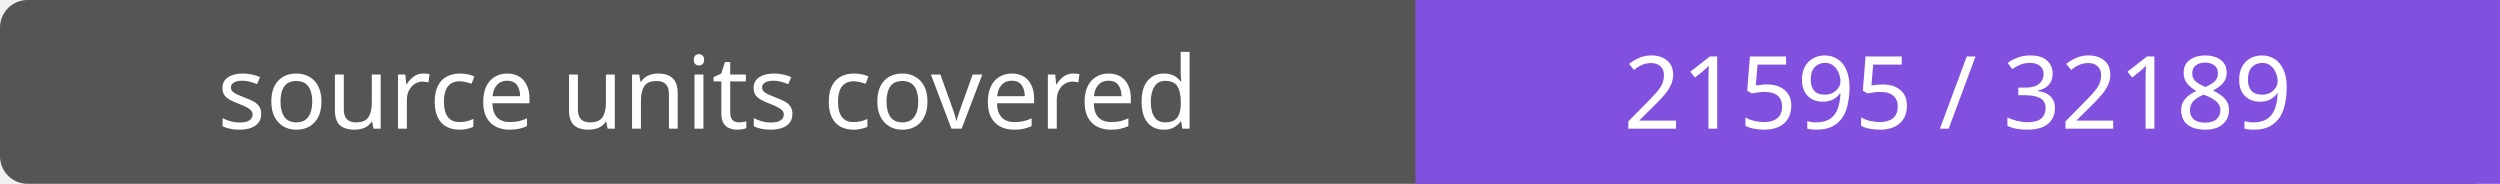
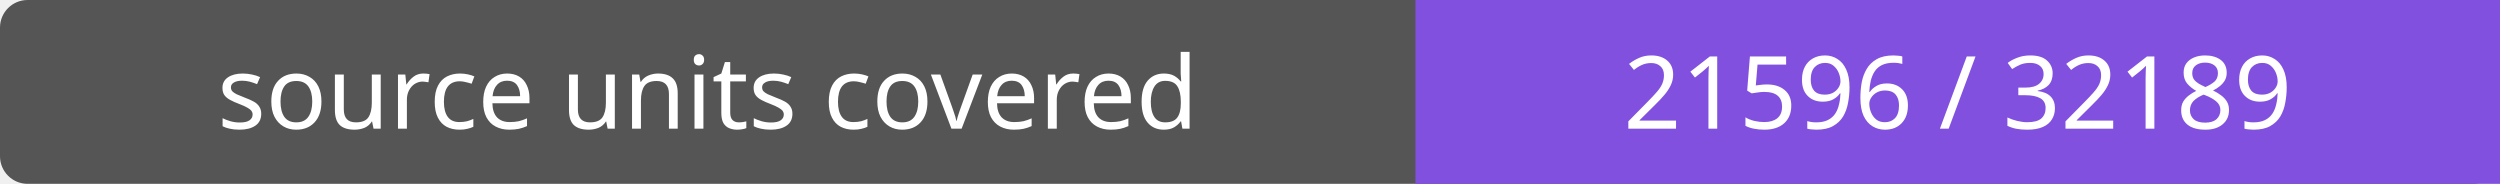
- <svg xmlns="http://www.w3.org/2000/svg" width="272" height="20" role="img" aria-label="source units covered: 21595 / 32189">
+ <svg xmlns="http://www.w3.org/2000/svg" width="272" height="20" role="img" aria-label="source units covered: 21596 / 32189">
  <rect width="272" height="20" rx="3" fill="#555" />
  <path fill="#8250df" d="M154 0h118v20H154z" />
  <g fill="#fff" text-anchor="middle" font-family="Verdana,sans-serif" font-size="11">
    <text x="77.0" y="14">source units covered</text>
-     <text x="213.0" y="14">21595 / 32189</text>
+     <text x="213.0" y="14">21596 / 32189</text>
  </g>
</svg>
